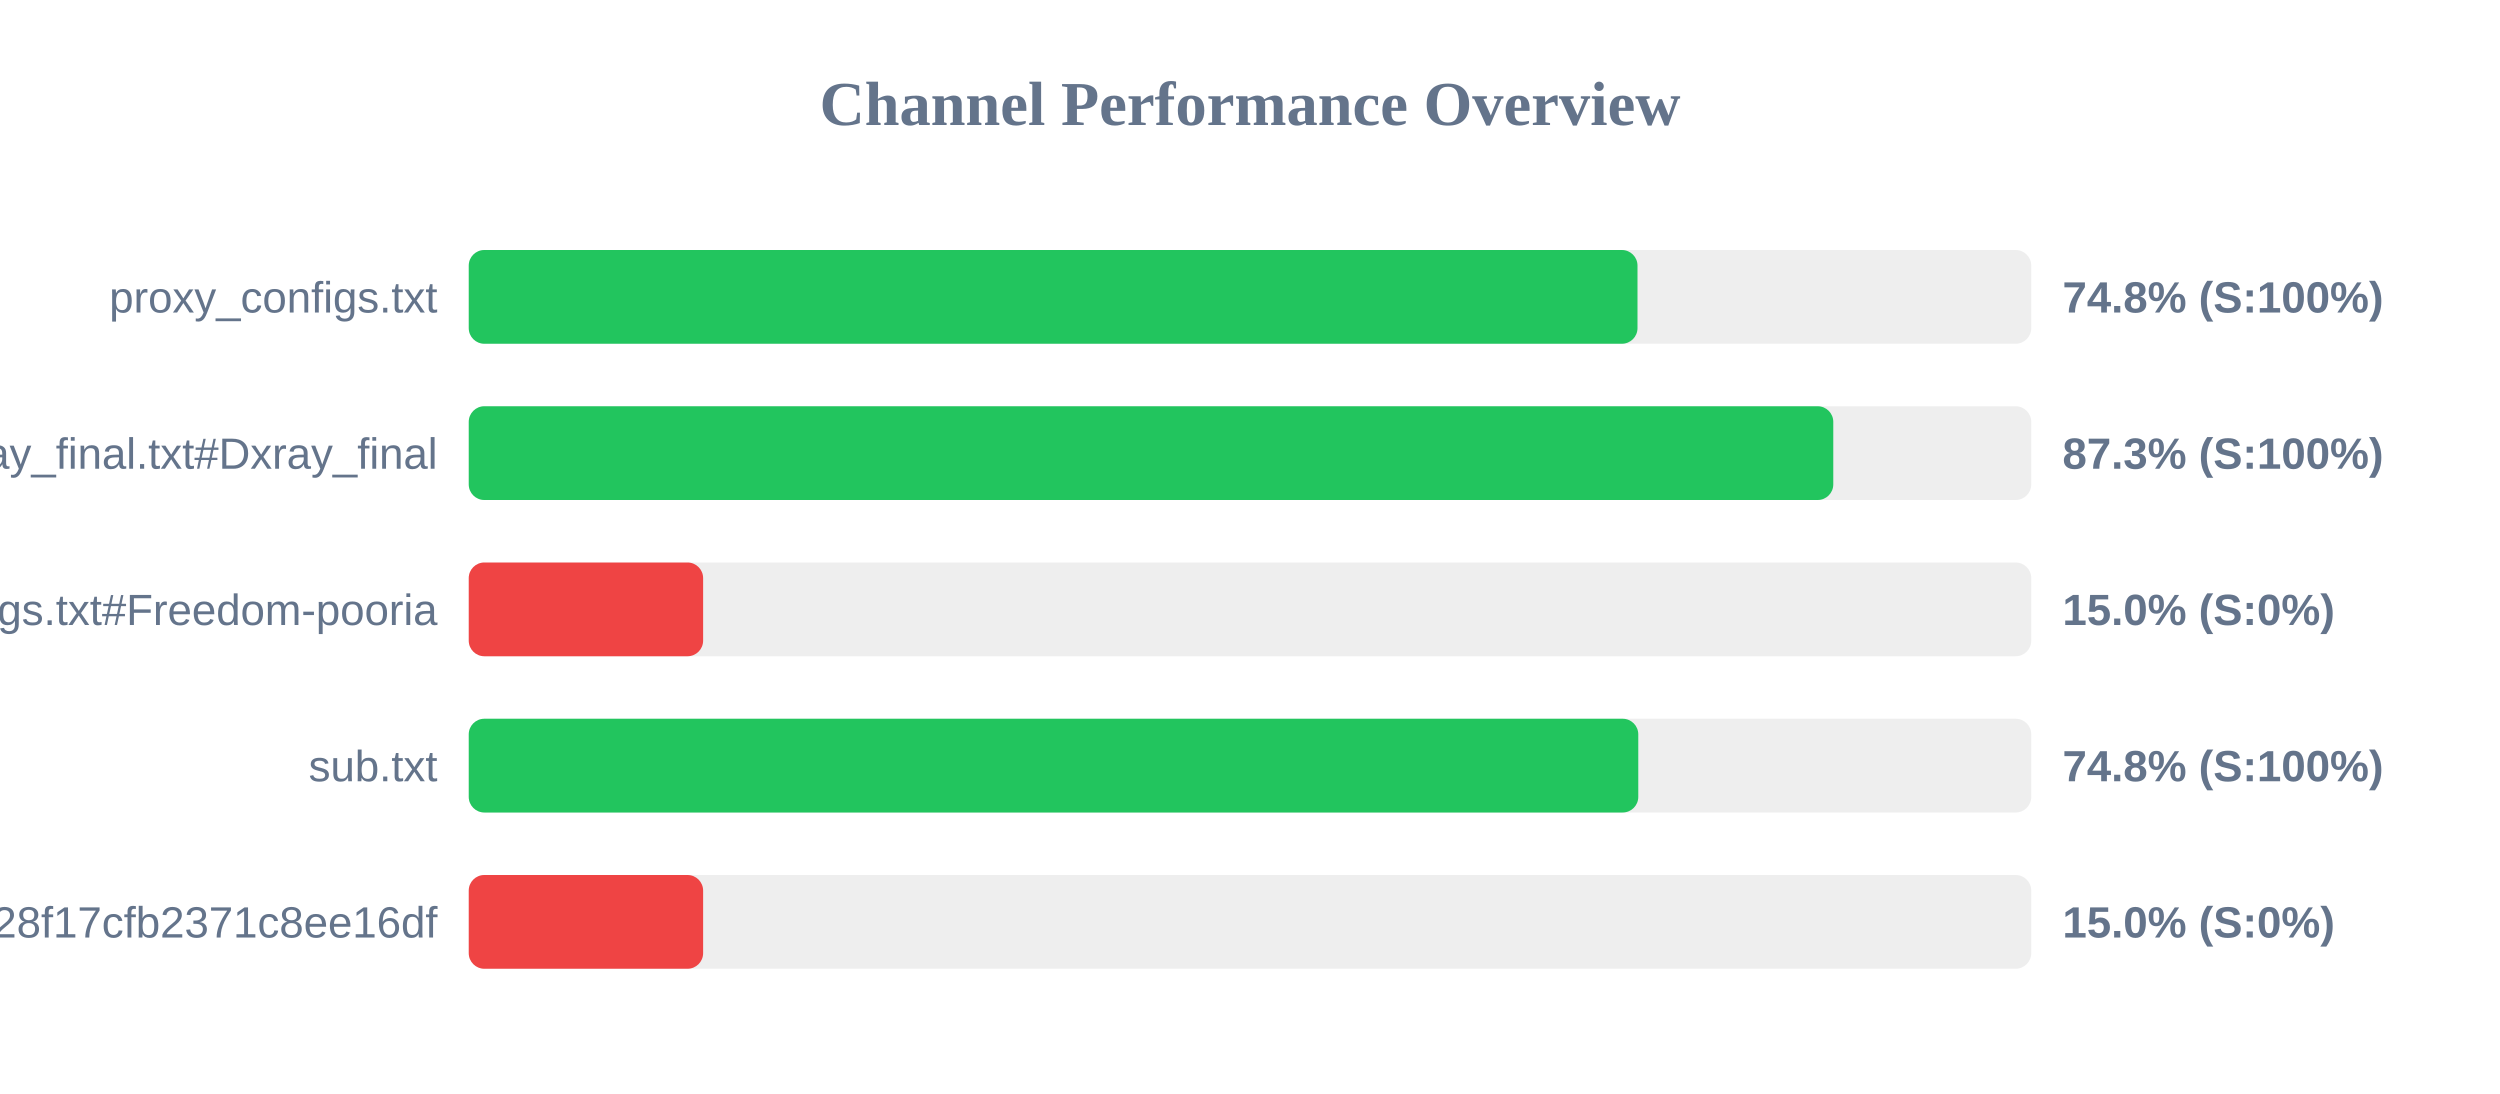
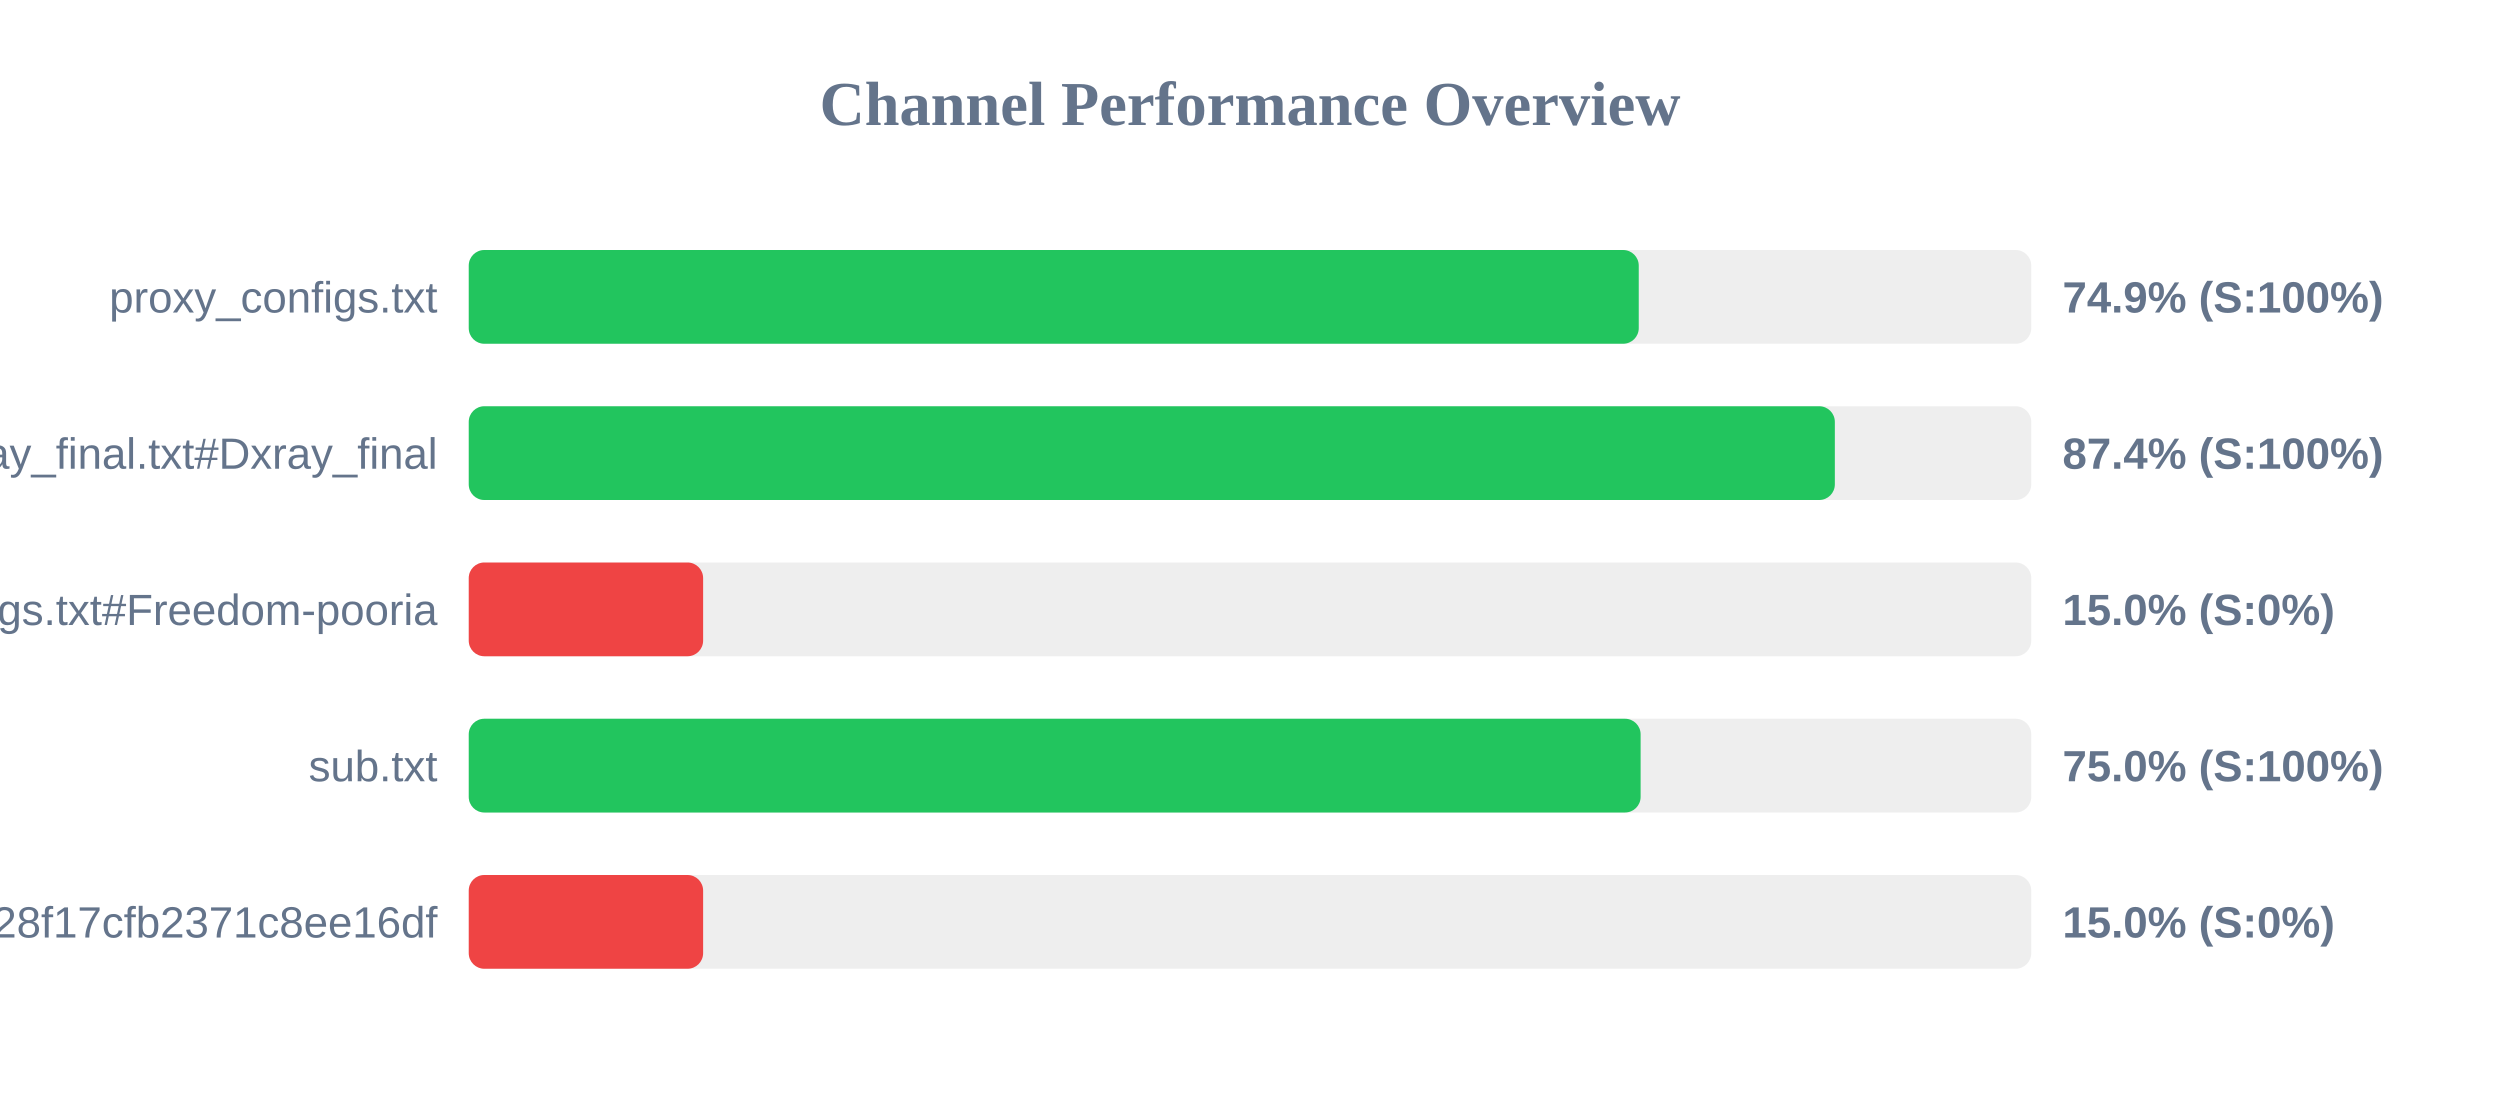
<svg xmlns="http://www.w3.org/2000/svg" width="800" height="350" version="1.1">
  <style>
        .row { font: 14px Arial; fill: #64748b; }
        .score { font: bold 14px Arial; fill: #64748b; }
    </style>
  <text x="400" y="40" text-anchor="middle" font-size="20px" font-weight="bold" fill="#64748b">Channel Performance Overview</text>
  <rect x="150" y="80" width="500" height="30" fill="#eee" rx="5" />
-   <rect x="150" y="80" width="374.0" height="30" fill="#22c55e" rx="5" />
+   <rect x="150" y="80" width="374.4" height="30" fill="#22c55e" rx="5" />
  <text x="140" y="100" text-anchor="end" class="row">proxy_configs.txt</text>
-   <text x="660" y="100" text-anchor="start" class="score">74.8% (S:100%)</text>
+   <text x="660" y="100" text-anchor="start" class="score">74.9% (S:100%)</text>
  <rect x="150" y="130" width="500" height="30" fill="#eee" rx="5" />
-   <rect x="150" y="130" width="436.65" height="30" fill="#22c55e" rx="5" />
+   <rect x="150" y="130" width="437.15" height="30" fill="#22c55e" rx="5" />
  <text x="140" y="150" text-anchor="end" class="row">xray_final.txt#Dxray_final</text>
-   <text x="660" y="150" text-anchor="start" class="score">87.3% (S:100%)</text>
+   <text x="660" y="150" text-anchor="start" class="score">87.4% (S:100%)</text>
  <rect x="150" y="180" width="500" height="30" fill="#eee" rx="5" />
  <rect x="150" y="180" width="75.0" height="30" fill="#ef4444" rx="5" />
  <text x="140" y="200" text-anchor="end" class="row">v2ray_configs.txt#Freedom-pooria</text>
  <text x="660" y="200" text-anchor="start" class="score">15.0% (S:0%)</text>
  <rect x="150" y="230" width="500" height="30" fill="#eee" rx="5" />
-   <rect x="150" y="230" width="374.25" height="30" fill="#22c55e" rx="5" />
+   <rect x="150" y="230" width="375.0" height="30" fill="#22c55e" rx="5" />
  <text x="140" y="250" text-anchor="end" class="row">sub.txt</text>
-   <text x="660" y="250" text-anchor="start" class="score">74.8% (S:100%)</text>
+   <text x="660" y="250" text-anchor="start" class="score">75.0% (S:100%)</text>
  <rect x="150" y="280" width="500" height="30" fill="#eee" rx="5" />
  <rect x="150" y="280" width="75.0" height="30" fill="#ef4444" rx="5" />
  <text x="140" y="300" text-anchor="end" class="row">?token=fedfed7b41b828f17cfb2371c8ee16df</text>
  <text x="660" y="300" text-anchor="start" class="score">15.0% (S:0%)</text>
</svg>
